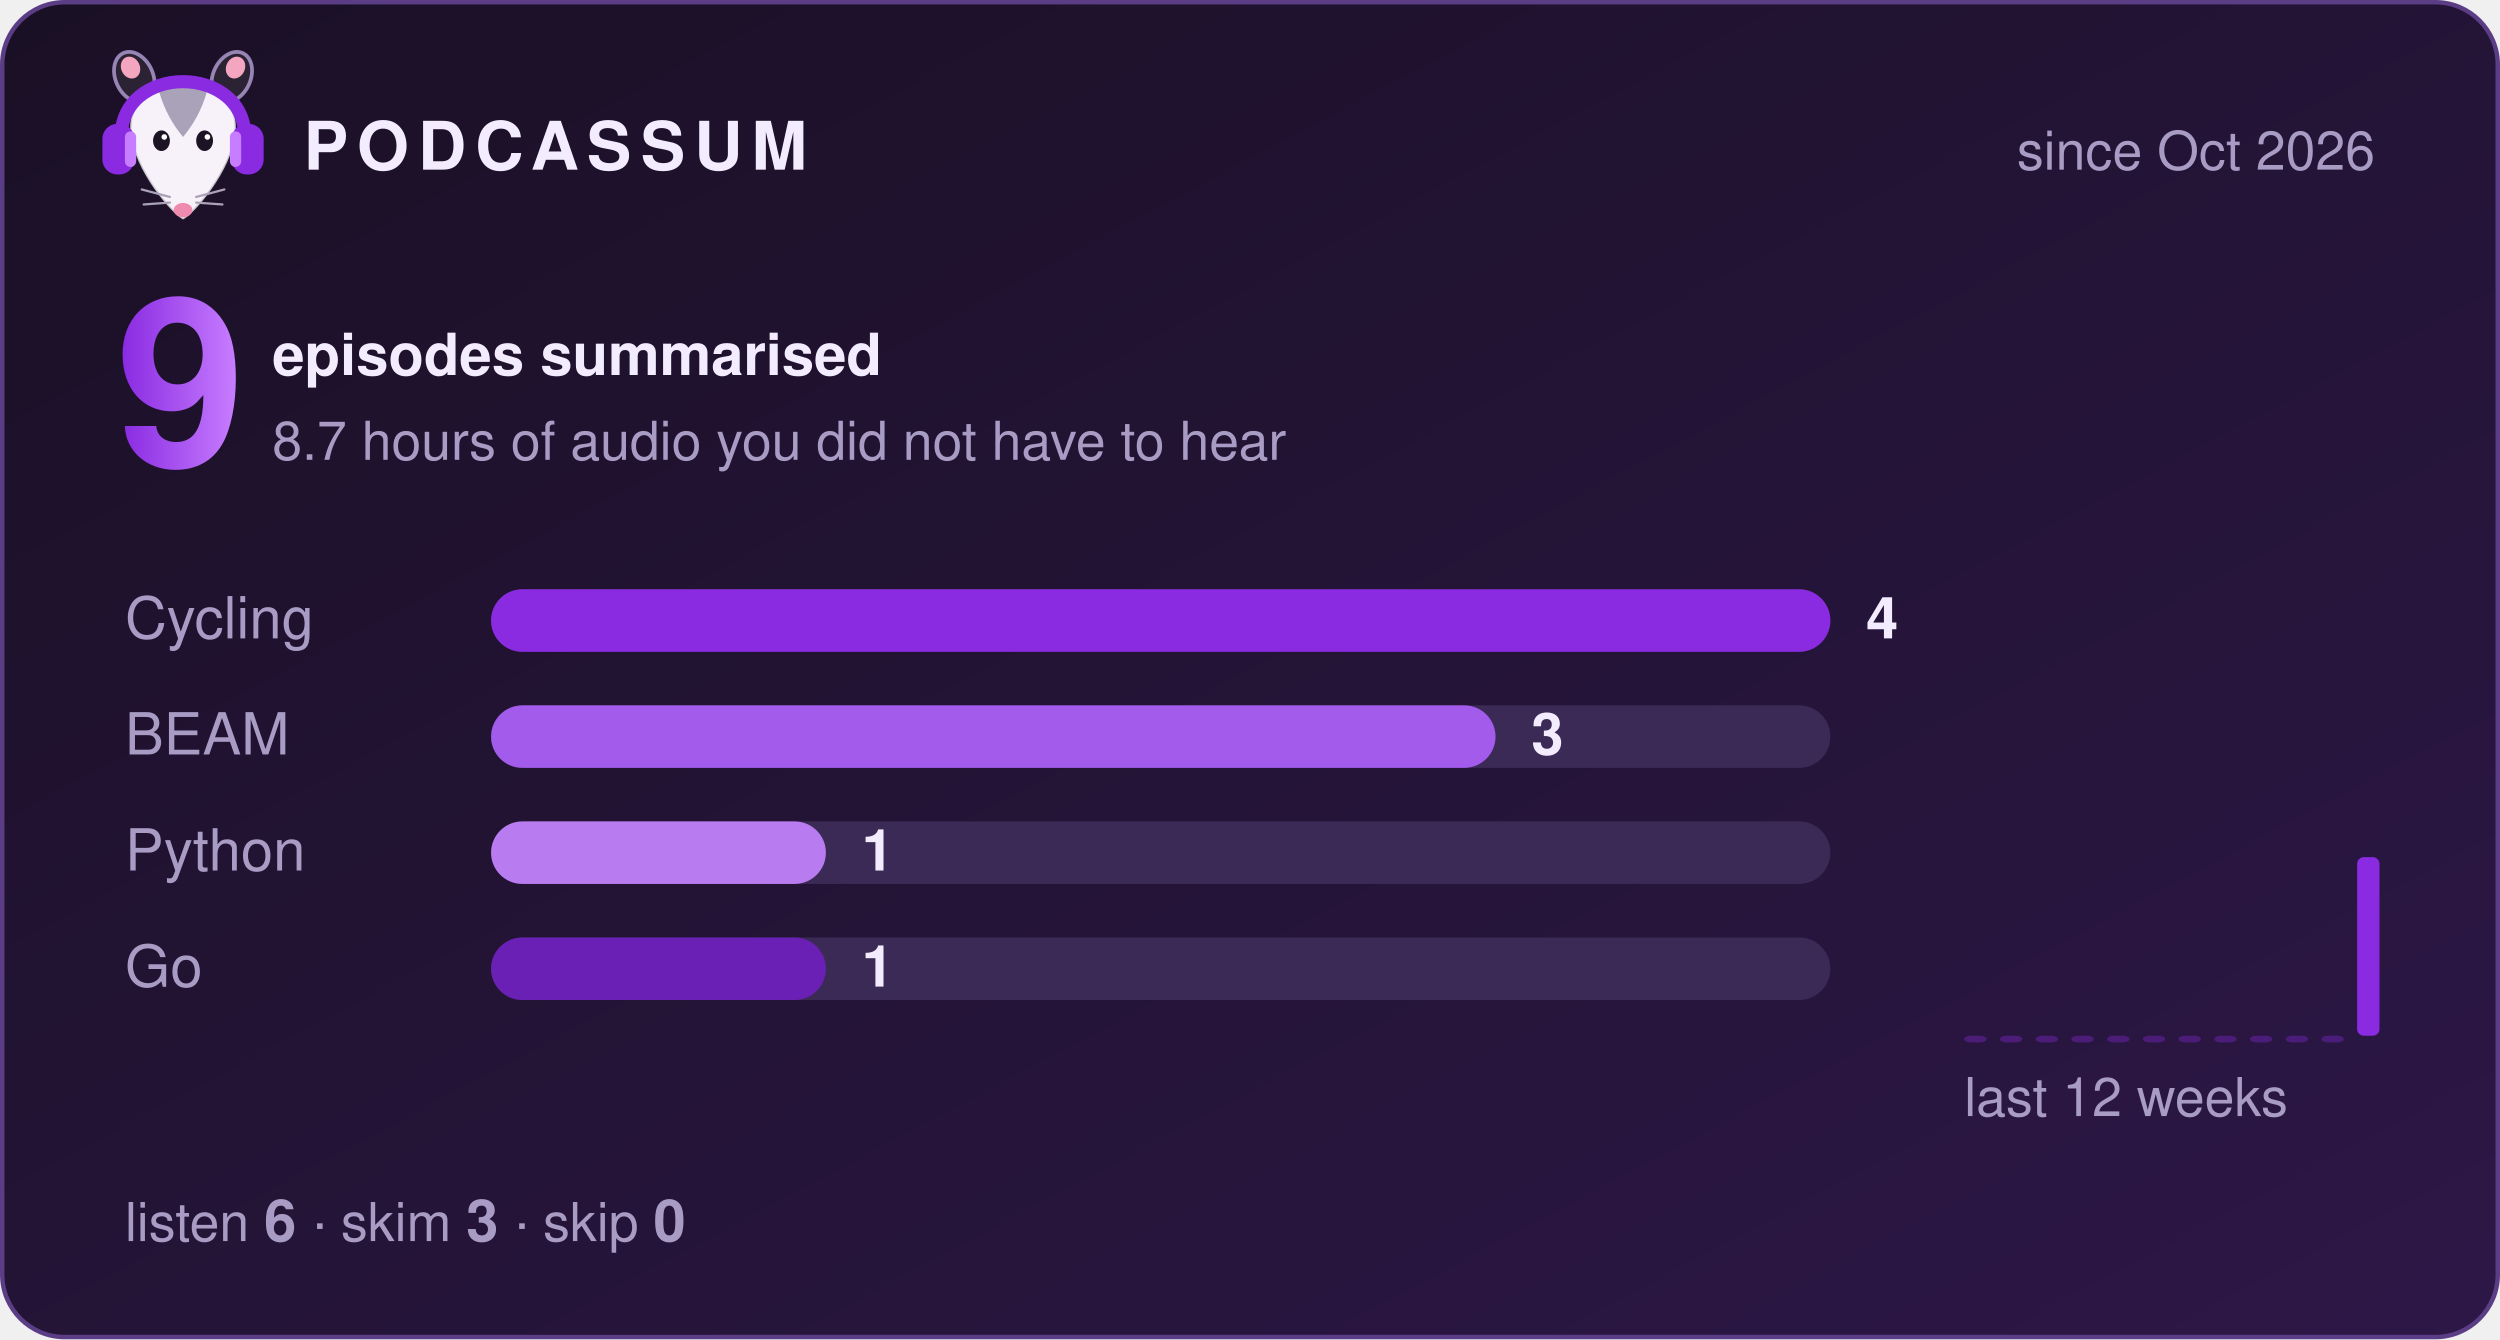
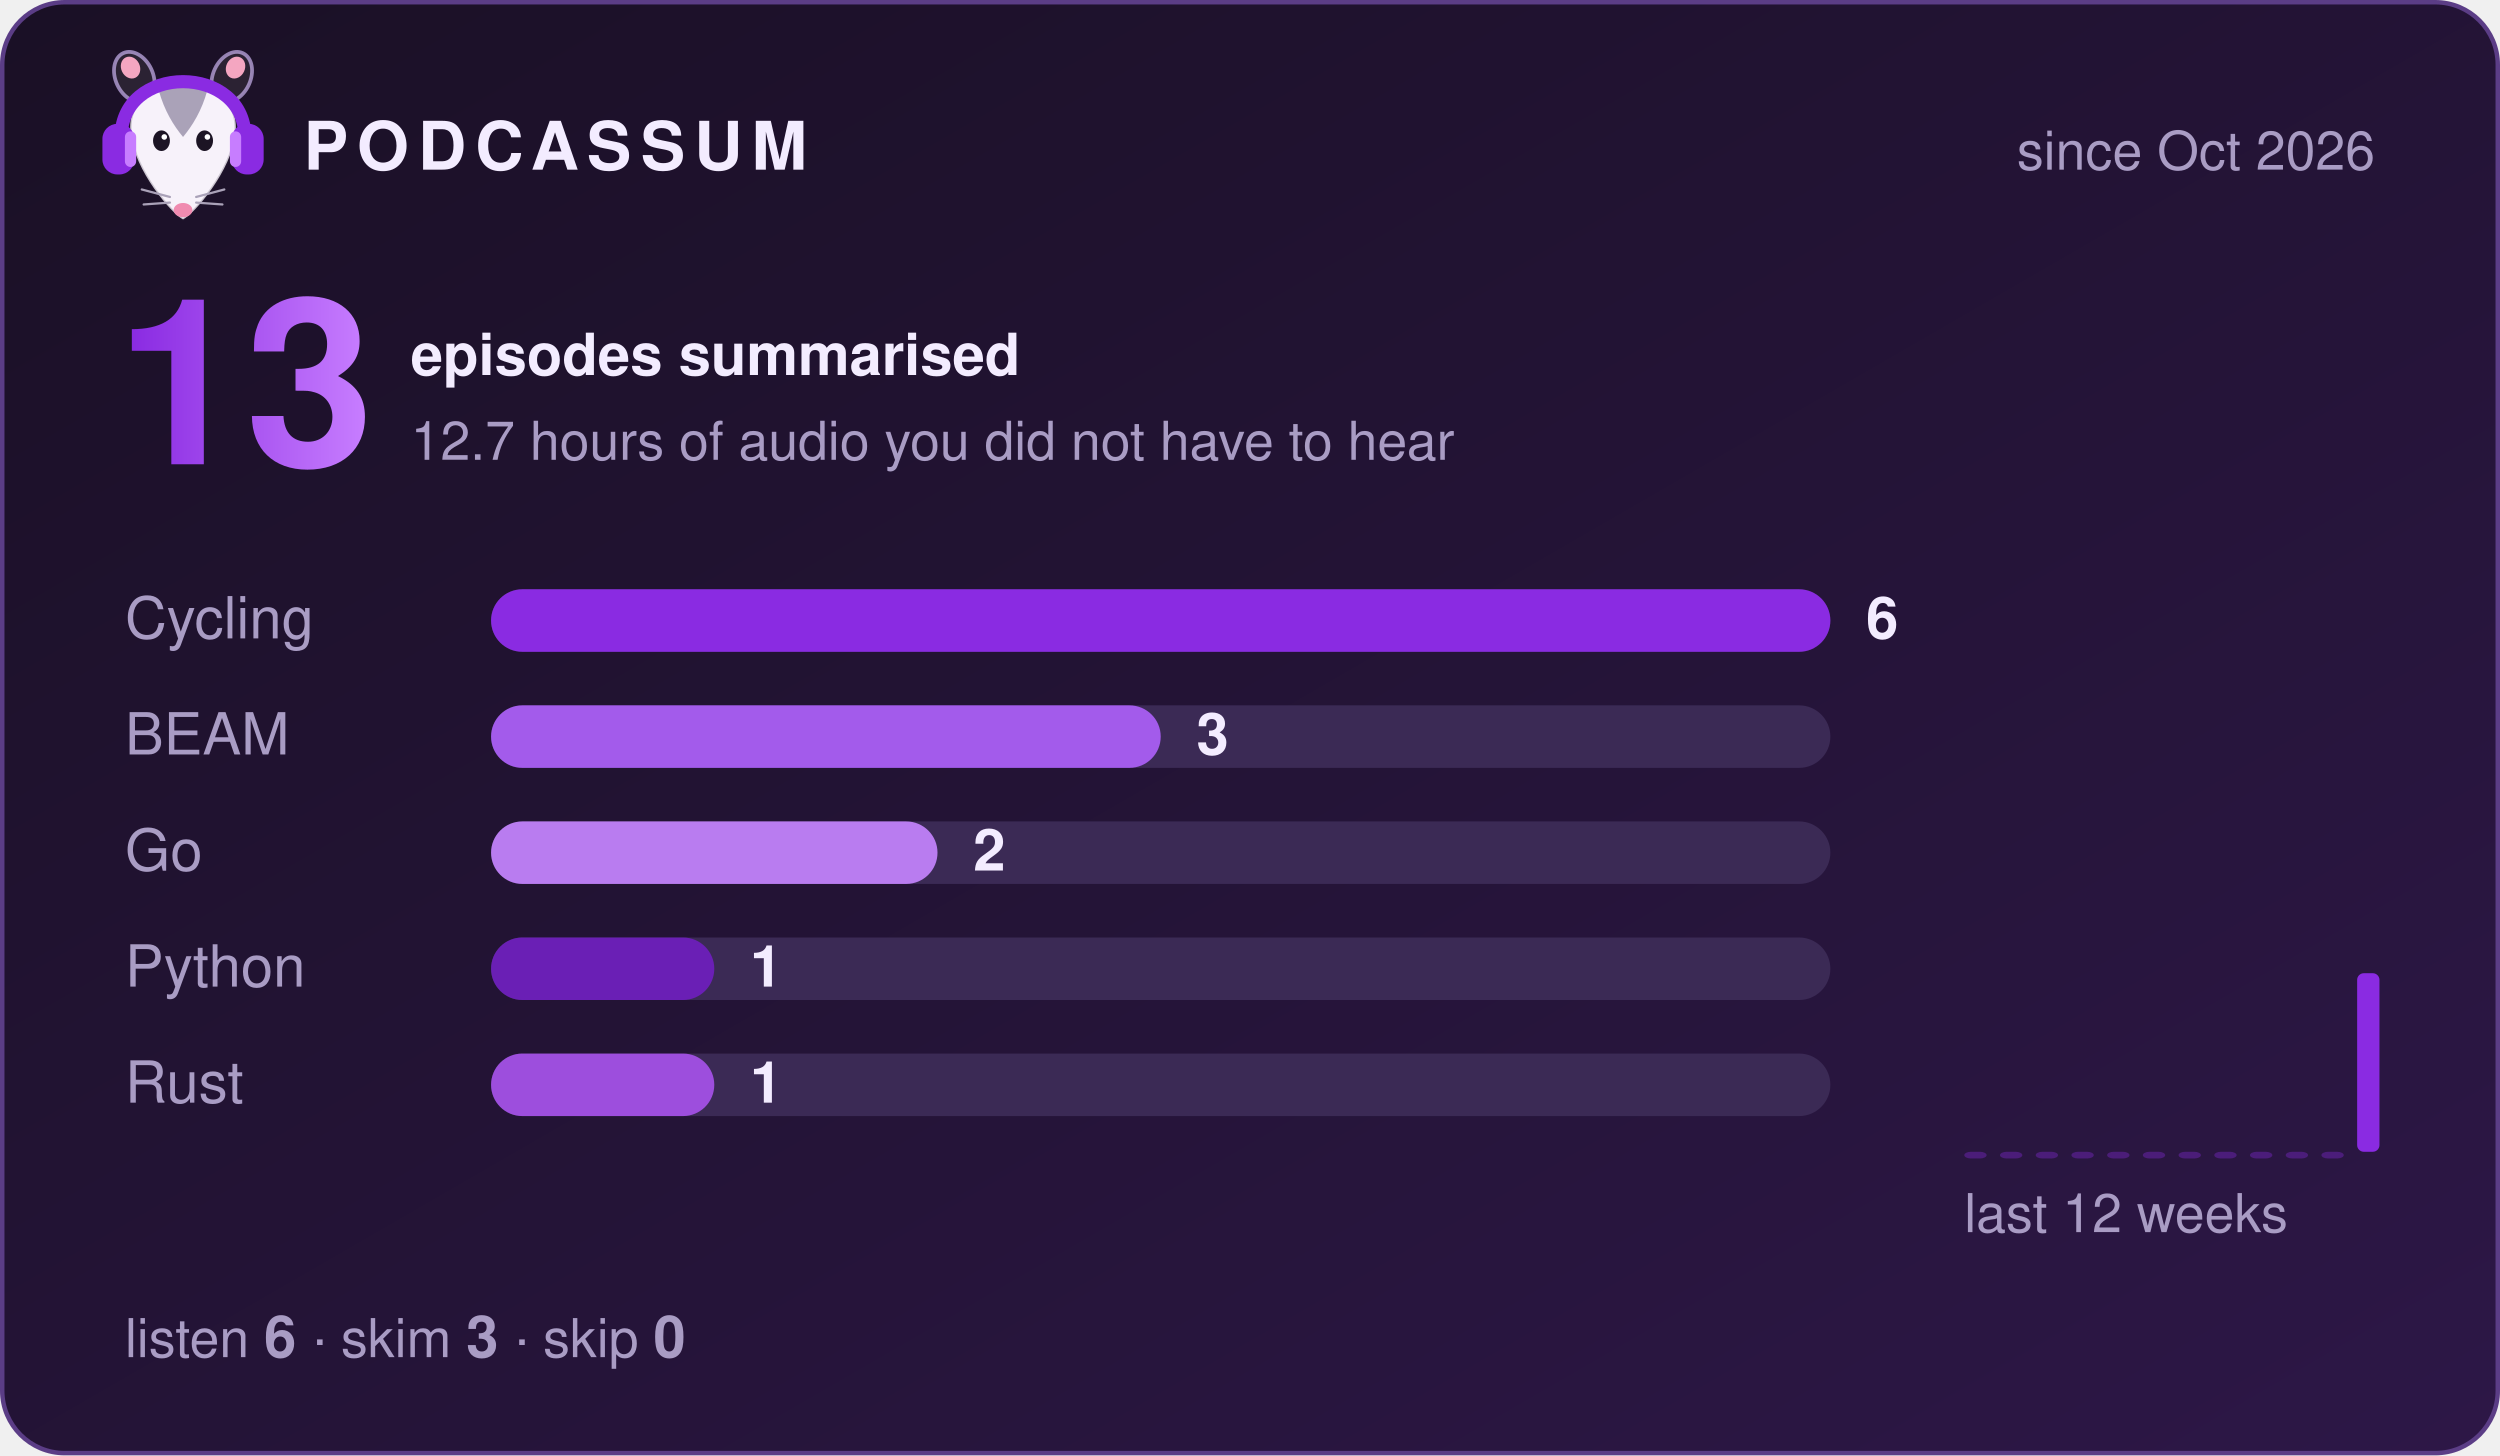
- <svg xmlns="http://www.w3.org/2000/svg" width="560" height="300" viewBox="0 0 560 300" role="img" aria-label="Podcassum: 9 episodes summarised">
+ <svg xmlns="http://www.w3.org/2000/svg" width="560" height="326" viewBox="0 0 560 326" role="img" aria-label="Podcassum: 13 episodes summarised">
  <defs>
    <linearGradient id="bg" x1="0" y1="0" x2="1" y2="1">
      <stop offset="0" stop-color="#1a1025" />
      <stop offset="1" stop-color="#2d1747" />
    </linearGradient>
    <linearGradient id="num" x1="0" y1="0" x2="1" y2="0">
      <stop offset="0" stop-color="#8A2BE2" />
      <stop offset="1" stop-color="#C77DFF" />
    </linearGradient>
  </defs>
  <style>
  text { font-family: -apple-system, "Segoe UI", Helvetica, Arial, sans-serif; fill: #f3ecff; }
  .title { font-size: 15px; font-weight: 700; letter-spacing: 2px; }
  .dim { font-size: 12px; fill: #a99cc4; }
  .big { font-size: 52px; font-weight: 800; fill: url(#num); }
  .label { font-size: 13px; fill: #a99cc4; }
  .count { font-size: 13px; font-weight: 700; }
  .bar { transform-box: fill-box; transform-origin: left; animation: grow 0.9s cubic-bezier(.2,.8,.2,1) both; }
  @keyframes grow { from { transform: scaleX(0); } to { transform: scaleX(1); } }
</style>
-   <rect x="0.5" y="0.5" width="559" height="299" rx="14" fill="url(#bg)" stroke="#5b3d86" />
+   <rect x="0.5" y="0.5" width="559" height="325" rx="14" fill="url(#bg)" stroke="#5b3d86" />
  <g transform="translate(20,8) scale(0.42)">
    <ellipse cx="24" cy="22" rx="10" ry="14" transform="rotate(-25 24 22)" fill="#2b2233" stroke="#C9B3EE" stroke-opacity=".7" stroke-width="2" />
    <ellipse cx="76" cy="22" rx="10" ry="14" transform="rotate(25 76 22)" fill="#2b2233" stroke="#C9B3EE" stroke-opacity=".7" stroke-width="2" />
    <ellipse cx="22" cy="17" rx="5" ry="6" transform="rotate(-25 22 17)" fill="#f4a6c1" />
    <ellipse cx="78" cy="17" rx="5" ry="6" transform="rotate(25 78 17)" fill="#f4a6c1" />
    <path d="M50 98 C44 95 24 72 22 52 C20 34 35 26 50 26 C65 26 80 34 78 52 C76 72 56 95 50 98 Z" fill="#f7f2fa" stroke="#2b2233" stroke-opacity=".2" stroke-width="1.5" />
    <path d="M37 29 C43 24 57 24 63 29 C60 40 55 48 50 54 C45 48 40 40 37 29 Z" fill="#aaa2b8" />
    <ellipse cx="38.5" cy="56" rx="4.5" ry="5.5" fill="#1c1424" />
    <ellipse cx="61.5" cy="56" rx="4.5" ry="5.5" fill="#1c1424" />
    <circle cx="40" cy="54" r="1.5" fill="#fff" />
    <circle cx="63" cy="54" r="1.5" fill="#fff" />
    <ellipse cx="50" cy="93" rx="5" ry="3.8" fill="#f08bb0" />
    <g stroke="#aaa2b8" stroke-width="1.2" stroke-linecap="round">
      <path d="M43 86 L28 82 M43 89 L29 90 M57 86 L72 82 M57 89 L71 90" />
    </g>
    <path d="M17 56 C15 14 85 14 83 56" fill="none" stroke="#8A2BE2" stroke-width="7" stroke-linecap="round" />
    <rect x="7" y="47" width="17" height="27" rx="8" fill="#8A2BE2" />
    <rect x="76" y="47" width="17" height="27" rx="8" fill="#8A2BE2" />
    <rect x="19" y="51" width="6" height="19" rx="3" fill="#C77DFF" />
    <rect x="75" y="51" width="6" height="19" rx="3" fill="#C77DFF" />
  </g>
  <text x="68" y="38" class="title">PODCASSUM</text>
  <text x="532" y="38" class="dim" text-anchor="end">since Oct 2026</text>
-   <text x="26" y="104" class="big">9</text>
-   <text x="61" y="84" class="count">episodes summarised</text>
-   <text x="61" y="103" class="dim">8.7 hours of audio you did not have to hear</text>
+   <text x="26" y="104" class="big">13</text>
+   <text x="92" y="84" class="count">episodes summarised</text>
+   <text x="92" y="103" class="dim">12.7 hours of audio you did not have to hear</text>
  <text x="28" y="143" class="label">Cycling</text>
  <rect x="110" y="132" width="300" height="14" rx="7" fill="#3b2a55" />
  <rect x="110" y="132" width="300.0" height="14" rx="7" fill="#8A2BE2" class="bar" style="animation-delay:0.00s" />
-   <text x="418.0" y="143" class="count">4</text>
+   <text x="418.0" y="143" class="count">6</text>
  <text x="28" y="169" class="label">BEAM</text>
  <rect x="110" y="158" width="300" height="14" rx="7" fill="#3b2a55" />
-   <rect x="110" y="158" width="225.0" height="14" rx="7" fill="#A35BEB" class="bar" style="animation-delay:0.15s" />
-   <text x="343.0" y="169" class="count">3</text>
-   <text x="28" y="195" class="label">Python</text>
+   <rect x="110" y="158" width="150.0" height="14" rx="7" fill="#A35BEB" class="bar" style="animation-delay:0.15s" />
+   <text x="268.0" y="169" class="count">3</text>
+   <text x="28" y="195" class="label">Go</text>
  <rect x="110" y="184" width="300" height="14" rx="7" fill="#3b2a55" />
-   <rect x="110" y="184" width="75.0" height="14" rx="7" fill="#B97CF0" class="bar" style="animation-delay:0.30s" />
-   <text x="193.0" y="195" class="count">1</text>
-   <text x="28" y="221" class="label">Go</text>
+   <rect x="110" y="184" width="100.0" height="14" rx="7" fill="#B97CF0" class="bar" style="animation-delay:0.30s" />
+   <text x="218.0" y="195" class="count">2</text>
+   <text x="28" y="221" class="label">Python</text>
  <rect x="110" y="210" width="300" height="14" rx="7" fill="#3b2a55" />
-   <rect x="110" y="210" width="75.0" height="14" rx="7" fill="#6A1FB5" class="bar" style="animation-delay:0.45s" />
-   <text x="193.0" y="221" class="count">1</text>
-   <rect x="440" y="232.0" width="5" height="1.5" rx="1.5" fill="#8A2BE2" opacity="0.35" />
-   <rect x="448" y="232.0" width="5" height="1.5" rx="1.5" fill="#8A2BE2" opacity="0.35" />
-   <rect x="456" y="232.0" width="5" height="1.5" rx="1.5" fill="#8A2BE2" opacity="0.35" />
-   <rect x="464" y="232.0" width="5" height="1.5" rx="1.5" fill="#8A2BE2" opacity="0.35" />
-   <rect x="472" y="232.0" width="5" height="1.5" rx="1.5" fill="#8A2BE2" opacity="0.35" />
-   <rect x="480" y="232.0" width="5" height="1.5" rx="1.5" fill="#8A2BE2" opacity="0.35" />
-   <rect x="488" y="232.0" width="5" height="1.5" rx="1.5" fill="#8A2BE2" opacity="0.35" />
-   <rect x="496" y="232.0" width="5" height="1.5" rx="1.5" fill="#8A2BE2" opacity="0.35" />
-   <rect x="504" y="232.0" width="5" height="1.5" rx="1.5" fill="#8A2BE2" opacity="0.35" />
-   <rect x="512" y="232.0" width="5" height="1.5" rx="1.5" fill="#8A2BE2" opacity="0.35" />
-   <rect x="520" y="232.0" width="5" height="1.5" rx="1.5" fill="#8A2BE2" opacity="0.35" />
-   <rect x="528" y="192.0" width="5" height="40.0" rx="1.5" fill="#8A2BE2" opacity="1" />
-   <text x="440" y="250" class="dim">last 12 weeks</text>
-   <text x="28" y="278" class="dim">listen <tspan class="count">6</tspan>  ·  skim <tspan class="count">3</tspan>  ·  skip <tspan class="count">0</tspan>
+   <rect x="110" y="210" width="50.0" height="14" rx="7" fill="#6A1FB5" class="bar" style="animation-delay:0.45s" />
+   <text x="168.0" y="221" class="count">1</text>
+   <text x="28" y="247" class="label">Rust</text>
+   <rect x="110" y="236" width="300" height="14" rx="7" fill="#3b2a55" />
+   <rect x="110" y="236" width="50.0" height="14" rx="7" fill="#9D4EDD" class="bar" style="animation-delay:0.60s" />
+   <text x="168.0" y="247" class="count">1</text>
+   <rect x="440" y="258.0" width="5" height="1.5" rx="1.5" fill="#8A2BE2" opacity="0.35" />
+   <rect x="448" y="258.0" width="5" height="1.5" rx="1.5" fill="#8A2BE2" opacity="0.35" />
+   <rect x="456" y="258.0" width="5" height="1.5" rx="1.5" fill="#8A2BE2" opacity="0.35" />
+   <rect x="464" y="258.0" width="5" height="1.5" rx="1.5" fill="#8A2BE2" opacity="0.35" />
+   <rect x="472" y="258.0" width="5" height="1.5" rx="1.5" fill="#8A2BE2" opacity="0.35" />
+   <rect x="480" y="258.0" width="5" height="1.5" rx="1.5" fill="#8A2BE2" opacity="0.35" />
+   <rect x="488" y="258.0" width="5" height="1.5" rx="1.5" fill="#8A2BE2" opacity="0.35" />
+   <rect x="496" y="258.0" width="5" height="1.5" rx="1.5" fill="#8A2BE2" opacity="0.35" />
+   <rect x="504" y="258.0" width="5" height="1.5" rx="1.5" fill="#8A2BE2" opacity="0.35" />
+   <rect x="512" y="258.0" width="5" height="1.5" rx="1.5" fill="#8A2BE2" opacity="0.35" />
+   <rect x="520" y="258.0" width="5" height="1.5" rx="1.5" fill="#8A2BE2" opacity="0.35" />
+   <rect x="528" y="218.0" width="5" height="40.0" rx="1.5" fill="#8A2BE2" opacity="1" />
+   <text x="440" y="276" class="dim">last 12 weeks</text>
+   <text x="28" y="304" class="dim">listen <tspan class="count">6</tspan>  ·  skim <tspan class="count">3</tspan>  ·  skip <tspan class="count">0</tspan>
  </text>
</svg>
